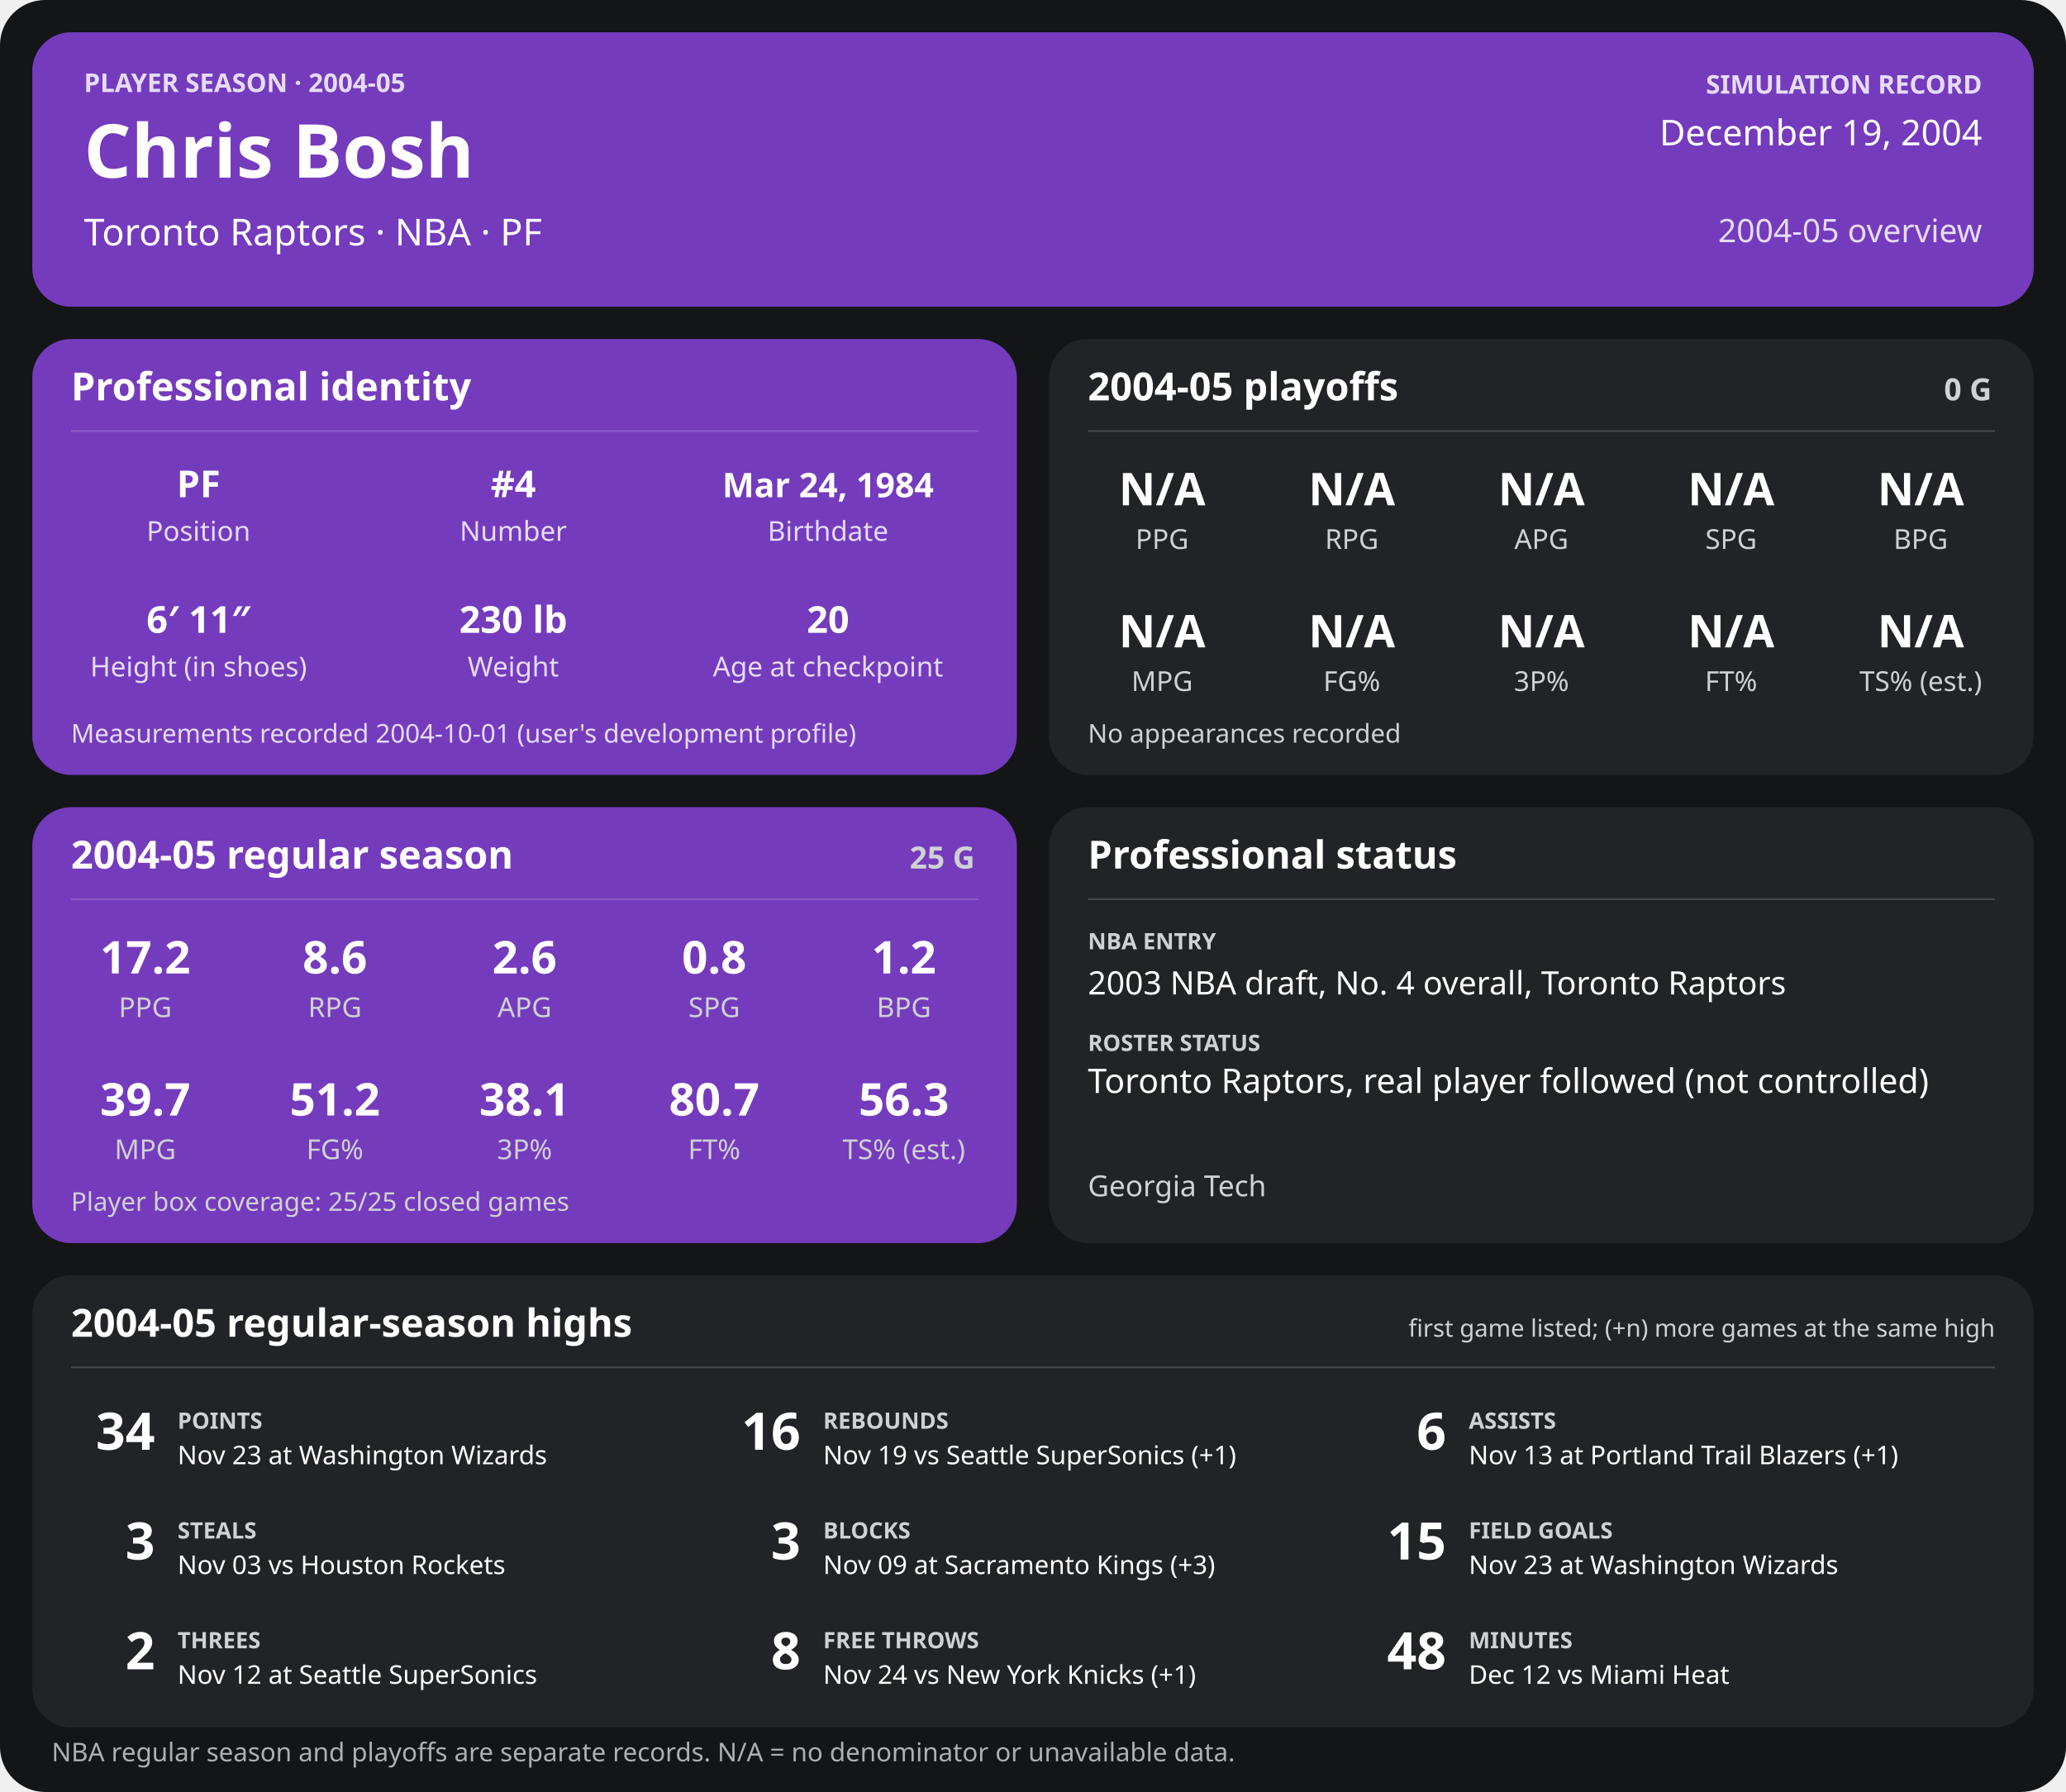
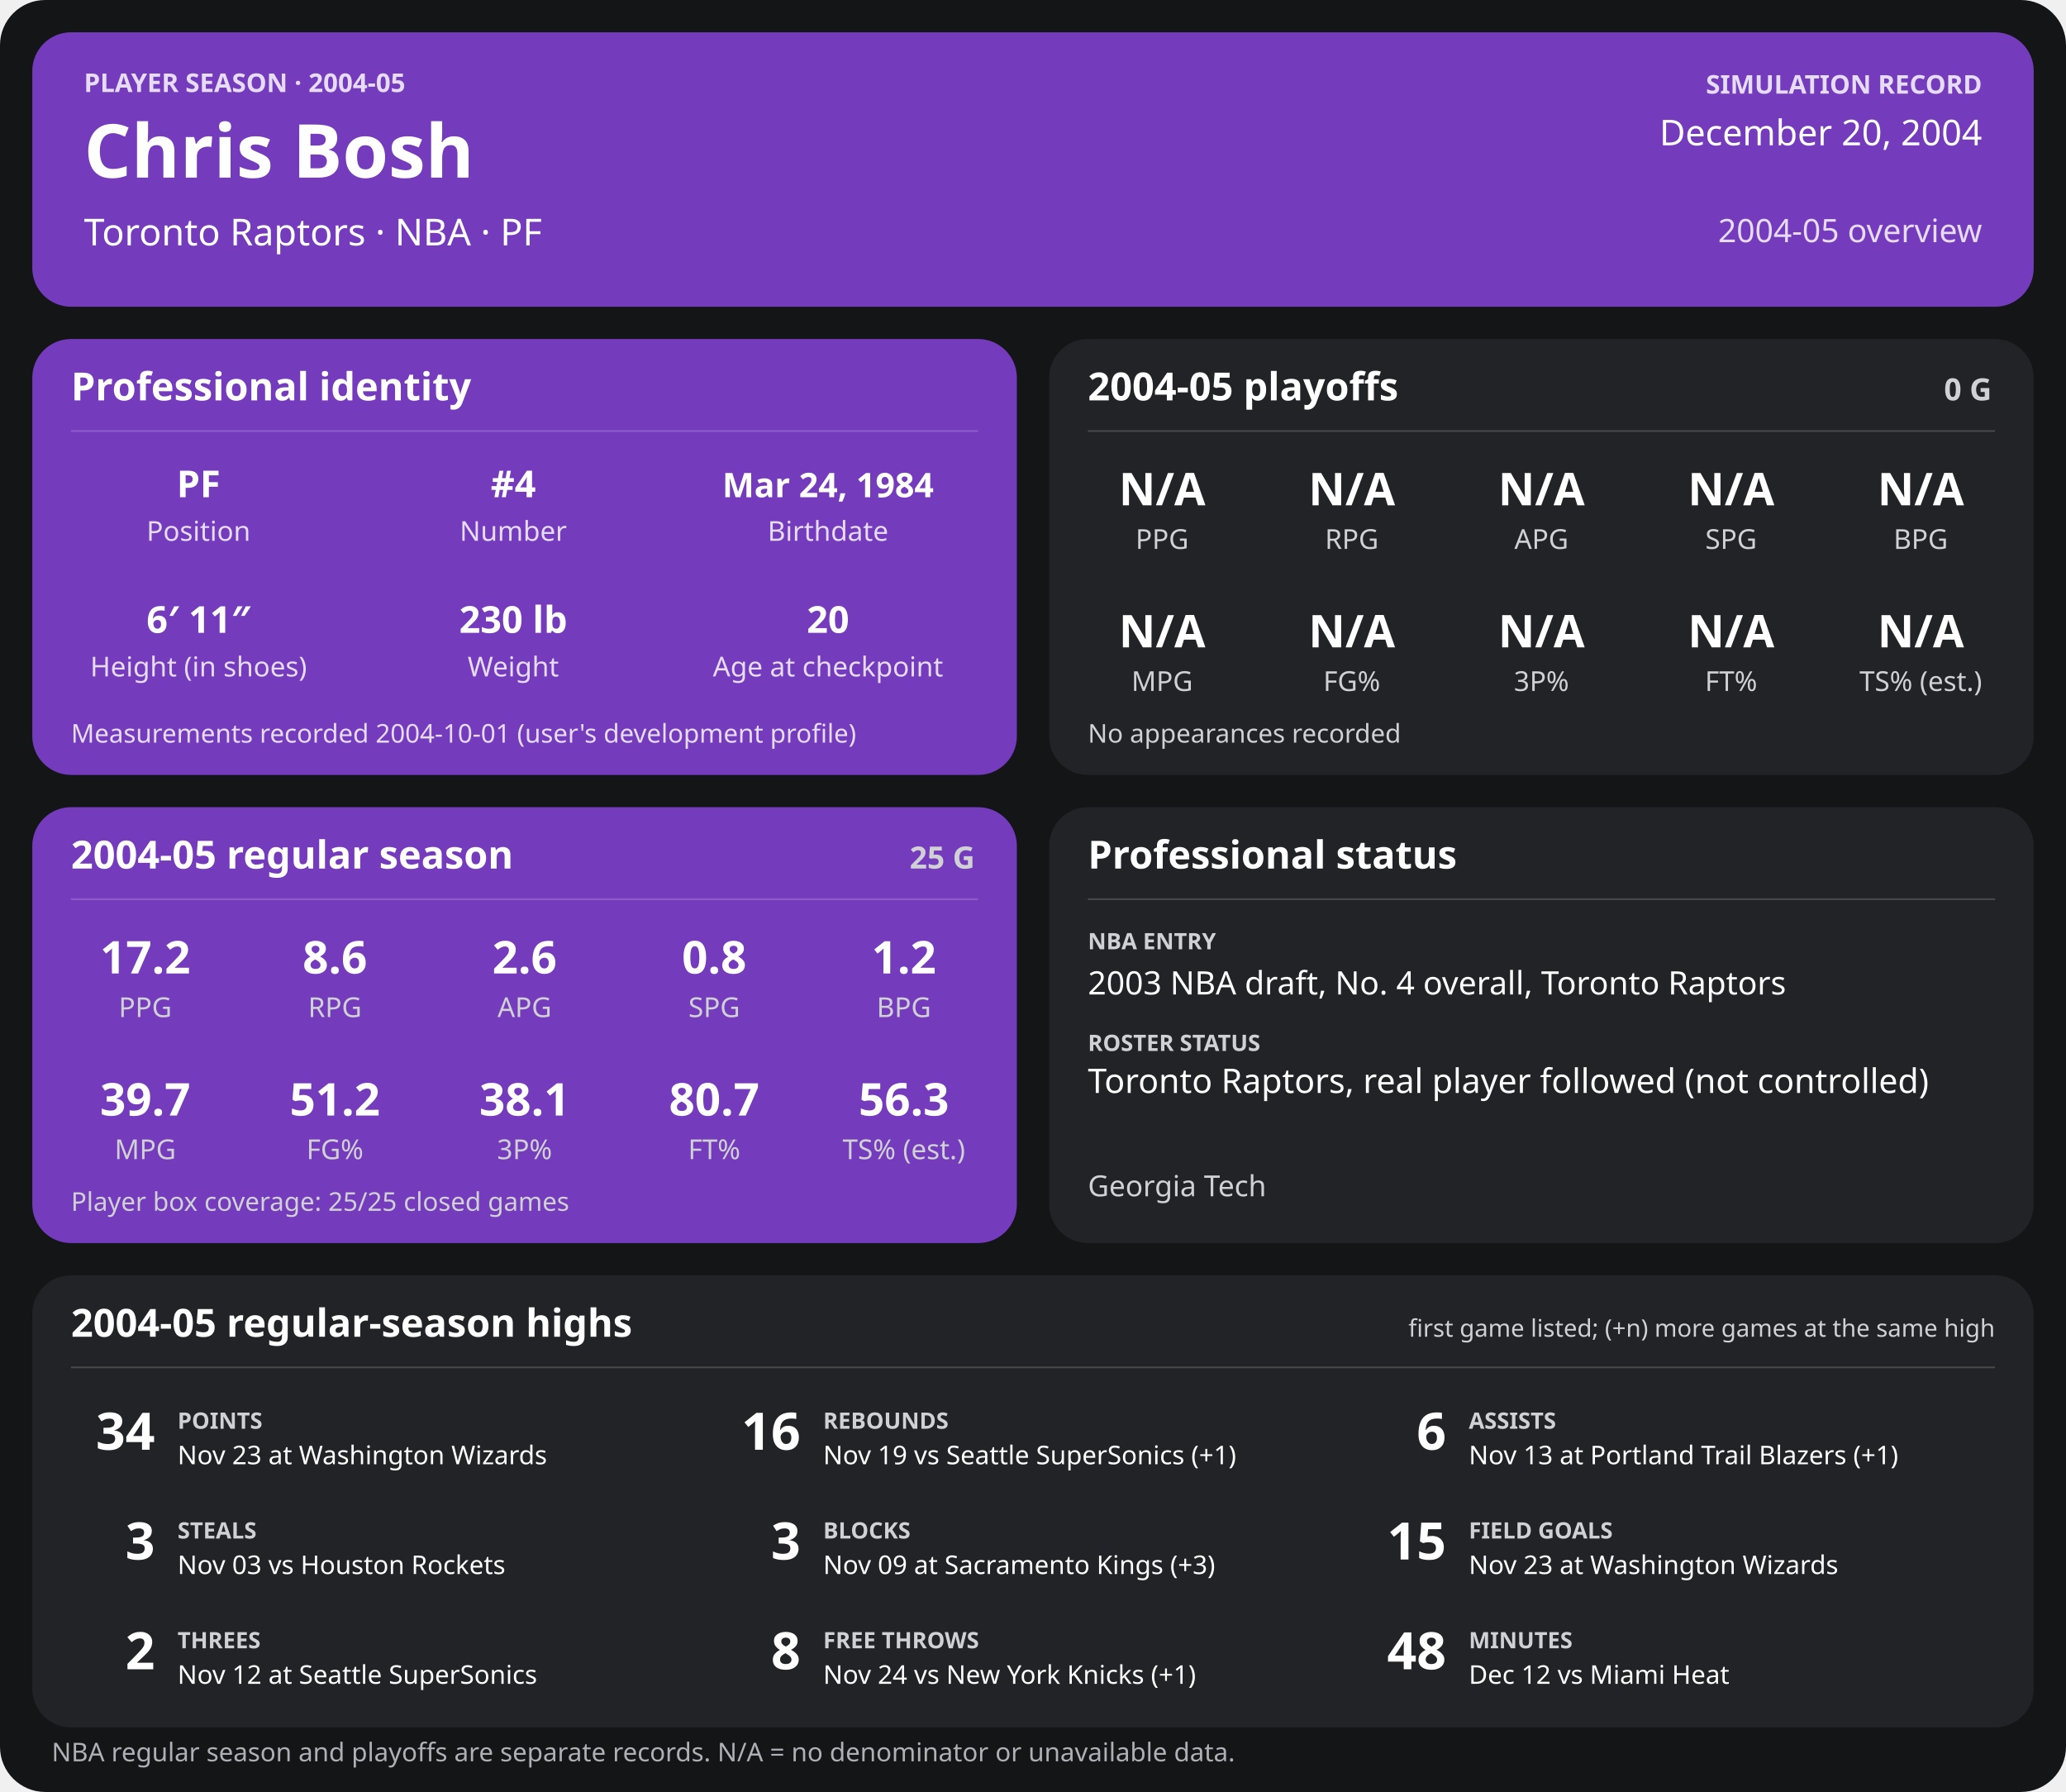
<svg xmlns="http://www.w3.org/2000/svg" width="1280" height="1110" viewBox="0 0 1280 1110" role="img" aria-labelledby="title desc">
  <rect width="1280" height="1110" rx="28" fill="#141517" />
  <g>
    <rect x="20" y="20" width="1240" height="170" rx="24" fill="#753bbd" />
    <text x="52" y="57" font-family="sans-serif" fill="#e6dcf5" font-size="16" font-weight="700" text-anchor="start">PLAYER SEASON · 2004-05</text>
    <text x="52" y="110" font-family="sans-serif" fill="#ffffff" font-size="46" font-weight="700" text-anchor="start">Chris Bosh</text>
    <text x="52" y="152" font-family="sans-serif" fill="#ffffff" font-size="23" font-weight="400" text-anchor="start">Toronto Raptors  ·  NBA  ·  PF</text>
    <text x="1228" y="58" font-family="sans-serif" fill="#e6dcf5" font-size="16" font-weight="700" text-anchor="end">SIMULATION RECORD</text>
-     <text x="1228" y="90" font-family="sans-serif" fill="#ffffff" font-size="22" font-weight="500" text-anchor="end">December 19, 2004</text>
+     <text x="1228" y="90" font-family="sans-serif" fill="#ffffff" font-size="22" font-weight="500" text-anchor="end">December 20, 2004</text>
    <text x="1228" y="150" font-family="sans-serif" fill="#e6dcf5" font-size="20" font-weight="500" text-anchor="end">2004-05 overview</text>
    <rect x="20" y="210" width="610" height="270" rx="24" fill="#753bbd" />
    <text x="44" y="248" font-family="sans-serif" fill="#ffffff" font-size="24" font-weight="700" text-anchor="start">Professional identity</text>
    <line x1="44" y1="267" x2="606" y2="267" stroke="#ffffff" stroke-opacity="0.18" />
    <text x="123" y="308" font-family="sans-serif" fill="#ffffff" font-size="23" font-weight="600" text-anchor="middle">PF</text>
    <text x="123" y="335" font-family="sans-serif" fill="#e6dcf5" font-size="17" font-weight="400" text-anchor="middle">Position</text>
    <text x="318" y="308" font-family="sans-serif" fill="#ffffff" font-size="23" font-weight="600" text-anchor="middle">#4</text>
    <text x="318" y="335" font-family="sans-serif" fill="#e6dcf5" font-size="17" font-weight="400" text-anchor="middle">Number</text>
    <text x="513" y="308" font-family="sans-serif" fill="#ffffff" font-size="21" font-weight="600" text-anchor="middle">Mar 24, 1984</text>
    <text x="513" y="335" font-family="sans-serif" fill="#e6dcf5" font-size="17" font-weight="400" text-anchor="middle">Birthdate</text>
    <text x="123" y="392" font-family="sans-serif" fill="#ffffff" font-size="23" font-weight="600" text-anchor="middle">6′ 11″</text>
    <text x="123" y="419" font-family="sans-serif" fill="#e6dcf5" font-size="17" font-weight="400" text-anchor="middle">Height (in shoes)</text>
    <text x="318" y="392" font-family="sans-serif" fill="#ffffff" font-size="23" font-weight="600" text-anchor="middle">230 lb</text>
    <text x="318" y="419" font-family="sans-serif" fill="#e6dcf5" font-size="17" font-weight="400" text-anchor="middle">Weight</text>
    <text x="513" y="392" font-family="sans-serif" fill="#ffffff" font-size="23" font-weight="600" text-anchor="middle">20</text>
    <text x="513" y="419" font-family="sans-serif" fill="#e6dcf5" font-size="17" font-weight="400" text-anchor="middle">Age at checkpoint</text>
    <text x="44" y="460" font-family="sans-serif" fill="#e6dcf5" font-size="16" font-weight="400" text-anchor="start">Measurements recorded 2004-10-01 (user's development profile)</text>
    <rect x="650" y="210" width="610" height="270" rx="24" fill="#222326" />
    <text x="674" y="248" font-family="sans-serif" fill="#ffffff" font-size="24" font-weight="700" text-anchor="start">2004-05 playoffs</text>
    <text x="1234" y="248" font-family="sans-serif" fill="#d0d1d4" font-size="19" font-weight="700" text-anchor="end">0 G</text>
    <line x1="674" y1="267" x2="1236" y2="267" stroke="#ffffff" stroke-opacity="0.18" />
    <text x="720.0" y="313" font-family="sans-serif" fill="#ffffff" font-size="28" font-weight="600" text-anchor="middle">N/A</text>
    <text x="720.0" y="340" font-family="sans-serif" fill="#d0d1d4" font-size="17" font-weight="400" text-anchor="middle">PPG</text>
    <text x="837.5" y="313" font-family="sans-serif" fill="#ffffff" font-size="28" font-weight="600" text-anchor="middle">N/A</text>
    <text x="837.5" y="340" font-family="sans-serif" fill="#d0d1d4" font-size="17" font-weight="400" text-anchor="middle">RPG</text>
    <text x="955.0" y="313" font-family="sans-serif" fill="#ffffff" font-size="28" font-weight="600" text-anchor="middle">N/A</text>
    <text x="955.0" y="340" font-family="sans-serif" fill="#d0d1d4" font-size="17" font-weight="400" text-anchor="middle">APG</text>
    <text x="1072.5" y="313" font-family="sans-serif" fill="#ffffff" font-size="28" font-weight="600" text-anchor="middle">N/A</text>
    <text x="1072.5" y="340" font-family="sans-serif" fill="#d0d1d4" font-size="17" font-weight="400" text-anchor="middle">SPG</text>
    <text x="1190.0" y="313" font-family="sans-serif" fill="#ffffff" font-size="28" font-weight="600" text-anchor="middle">N/A</text>
    <text x="1190.0" y="340" font-family="sans-serif" fill="#d0d1d4" font-size="17" font-weight="400" text-anchor="middle">BPG</text>
    <text x="720.0" y="401" font-family="sans-serif" fill="#ffffff" font-size="28" font-weight="600" text-anchor="middle">N/A</text>
    <text x="720.0" y="428" font-family="sans-serif" fill="#d0d1d4" font-size="17" font-weight="400" text-anchor="middle">MPG</text>
    <text x="837.5" y="401" font-family="sans-serif" fill="#ffffff" font-size="28" font-weight="600" text-anchor="middle">N/A</text>
    <text x="837.5" y="428" font-family="sans-serif" fill="#d0d1d4" font-size="17" font-weight="400" text-anchor="middle">FG%</text>
    <text x="955.0" y="401" font-family="sans-serif" fill="#ffffff" font-size="28" font-weight="600" text-anchor="middle">N/A</text>
    <text x="955.0" y="428" font-family="sans-serif" fill="#d0d1d4" font-size="17" font-weight="400" text-anchor="middle">3P%</text>
    <text x="1072.5" y="401" font-family="sans-serif" fill="#ffffff" font-size="28" font-weight="600" text-anchor="middle">N/A</text>
    <text x="1072.5" y="428" font-family="sans-serif" fill="#d0d1d4" font-size="17" font-weight="400" text-anchor="middle">FT%</text>
    <text x="1190.0" y="401" font-family="sans-serif" fill="#ffffff" font-size="28" font-weight="600" text-anchor="middle">N/A</text>
    <text x="1190.0" y="428" font-family="sans-serif" fill="#d0d1d4" font-size="17" font-weight="400" text-anchor="middle">TS% (est.)</text>
    <text x="674" y="460" font-family="sans-serif" fill="#d0d1d4" font-size="16" font-weight="400" text-anchor="start">No appearances recorded</text>
    <rect x="20" y="500" width="610" height="270" rx="24" fill="#753bbd" />
    <text x="44" y="538" font-family="sans-serif" fill="#ffffff" font-size="24" font-weight="700" text-anchor="start">2004-05 regular season</text>
    <text x="604" y="538" font-family="sans-serif" fill="#d0d1d4" font-size="19" font-weight="700" text-anchor="end">25 G</text>
    <line x1="44" y1="557" x2="606" y2="557" stroke="#ffffff" stroke-opacity="0.18" />
    <text x="90.0" y="603" font-family="sans-serif" fill="#ffffff" font-size="28" font-weight="600" text-anchor="middle">17.2</text>
    <text x="90.0" y="630" font-family="sans-serif" fill="#d0d1d4" font-size="17" font-weight="400" text-anchor="middle">PPG</text>
    <text x="207.5" y="603" font-family="sans-serif" fill="#ffffff" font-size="28" font-weight="600" text-anchor="middle">8.6</text>
    <text x="207.5" y="630" font-family="sans-serif" fill="#d0d1d4" font-size="17" font-weight="400" text-anchor="middle">RPG</text>
    <text x="325.0" y="603" font-family="sans-serif" fill="#ffffff" font-size="28" font-weight="600" text-anchor="middle">2.6</text>
    <text x="325.0" y="630" font-family="sans-serif" fill="#d0d1d4" font-size="17" font-weight="400" text-anchor="middle">APG</text>
    <text x="442.5" y="603" font-family="sans-serif" fill="#ffffff" font-size="28" font-weight="600" text-anchor="middle">0.8</text>
    <text x="442.5" y="630" font-family="sans-serif" fill="#d0d1d4" font-size="17" font-weight="400" text-anchor="middle">SPG</text>
    <text x="560.0" y="603" font-family="sans-serif" fill="#ffffff" font-size="28" font-weight="600" text-anchor="middle">1.2</text>
    <text x="560.0" y="630" font-family="sans-serif" fill="#d0d1d4" font-size="17" font-weight="400" text-anchor="middle">BPG</text>
    <text x="90.0" y="691" font-family="sans-serif" fill="#ffffff" font-size="28" font-weight="600" text-anchor="middle">39.7</text>
    <text x="90.0" y="718" font-family="sans-serif" fill="#d0d1d4" font-size="17" font-weight="400" text-anchor="middle">MPG</text>
    <text x="207.5" y="691" font-family="sans-serif" fill="#ffffff" font-size="28" font-weight="600" text-anchor="middle">51.2</text>
    <text x="207.5" y="718" font-family="sans-serif" fill="#d0d1d4" font-size="17" font-weight="400" text-anchor="middle">FG%</text>
    <text x="325.0" y="691" font-family="sans-serif" fill="#ffffff" font-size="28" font-weight="600" text-anchor="middle">38.1</text>
    <text x="325.0" y="718" font-family="sans-serif" fill="#d0d1d4" font-size="17" font-weight="400" text-anchor="middle">3P%</text>
    <text x="442.5" y="691" font-family="sans-serif" fill="#ffffff" font-size="28" font-weight="600" text-anchor="middle">80.7</text>
    <text x="442.5" y="718" font-family="sans-serif" fill="#d0d1d4" font-size="17" font-weight="400" text-anchor="middle">FT%</text>
    <text x="560.0" y="691" font-family="sans-serif" fill="#ffffff" font-size="28" font-weight="600" text-anchor="middle">56.3</text>
    <text x="560.0" y="718" font-family="sans-serif" fill="#d0d1d4" font-size="17" font-weight="400" text-anchor="middle">TS% (est.)</text>
    <text x="44" y="750" font-family="sans-serif" fill="#d0d1d4" font-size="16" font-weight="400" text-anchor="start">Player box coverage: 25/25 closed games</text>
    <rect x="650" y="500" width="610" height="270" rx="24" fill="#222326" />
    <text x="674" y="538" font-family="sans-serif" fill="#ffffff" font-size="24" font-weight="700" text-anchor="start">Professional status</text>
    <line x1="674" y1="557" x2="1236" y2="557" stroke="#ffffff" stroke-opacity="0.18" />
    <text x="674" y="588" font-family="sans-serif" fill="#d0d1d4" font-size="14" font-weight="700" text-anchor="start">NBA ENTRY</text>
    <text x="674" y="616" font-family="sans-serif" fill="#ffffff" font-size="20" font-weight="500" text-anchor="start">2003 NBA draft, No. 4 overall, Toronto Raptors</text>
    <text x="674" y="651" font-family="sans-serif" fill="#d0d1d4" font-size="14" font-weight="700" text-anchor="start">ROSTER STATUS</text>
    <text x="674" y="677" font-family="sans-serif" fill="#ffffff" font-size="21" font-weight="500" text-anchor="start">Toronto Raptors, real player followed (not controlled)</text>
    <text x="674" y="741" font-family="sans-serif" fill="#d0d1d4" font-size="18" font-weight="400" text-anchor="start">Georgia Tech</text>
    <rect x="20" y="790" width="1240" height="280" rx="24" fill="#222326" />
    <text x="44" y="828" font-family="sans-serif" fill="#ffffff" font-size="24" font-weight="700" text-anchor="start">2004-05 regular-season highs</text>
    <text x="1236" y="828" font-family="sans-serif" fill="#d0d1d4" font-size="15" font-weight="400" text-anchor="end">first game listed; (+n) more games at the same high</text>
    <line x1="44" y1="847" x2="1236" y2="847" stroke="#ffffff" stroke-opacity="0.18" />
    <text x="96" y="898" font-family="sans-serif" fill="#ffffff" font-size="32" font-weight="700" text-anchor="end">34</text>
    <text x="110" y="885" font-family="sans-serif" fill="#d0d1d4" font-size="14" font-weight="700" text-anchor="start">POINTS</text>
    <text x="110" y="907" font-family="sans-serif" fill="#ffffff" font-size="16" font-weight="400" text-anchor="start">Nov 23 at Washington Wizards</text>
    <text x="496" y="898" font-family="sans-serif" fill="#ffffff" font-size="32" font-weight="700" text-anchor="end">16</text>
    <text x="510" y="885" font-family="sans-serif" fill="#d0d1d4" font-size="14" font-weight="700" text-anchor="start">REBOUNDS</text>
    <text x="510" y="907" font-family="sans-serif" fill="#ffffff" font-size="16" font-weight="400" text-anchor="start">Nov 19 vs Seattle SuperSonics (+1)</text>
    <text x="896" y="898" font-family="sans-serif" fill="#ffffff" font-size="32" font-weight="700" text-anchor="end">6</text>
    <text x="910" y="885" font-family="sans-serif" fill="#d0d1d4" font-size="14" font-weight="700" text-anchor="start">ASSISTS</text>
    <text x="910" y="907" font-family="sans-serif" fill="#ffffff" font-size="16" font-weight="400" text-anchor="start">Nov 13 at Portland Trail Blazers (+1)</text>
    <text x="96" y="966" font-family="sans-serif" fill="#ffffff" font-size="32" font-weight="700" text-anchor="end">3</text>
    <text x="110" y="953" font-family="sans-serif" fill="#d0d1d4" font-size="14" font-weight="700" text-anchor="start">STEALS</text>
    <text x="110" y="975" font-family="sans-serif" fill="#ffffff" font-size="16" font-weight="400" text-anchor="start">Nov 03 vs Houston Rockets</text>
    <text x="496" y="966" font-family="sans-serif" fill="#ffffff" font-size="32" font-weight="700" text-anchor="end">3</text>
    <text x="510" y="953" font-family="sans-serif" fill="#d0d1d4" font-size="14" font-weight="700" text-anchor="start">BLOCKS</text>
    <text x="510" y="975" font-family="sans-serif" fill="#ffffff" font-size="16" font-weight="400" text-anchor="start">Nov 09 at Sacramento Kings (+3)</text>
    <text x="896" y="966" font-family="sans-serif" fill="#ffffff" font-size="32" font-weight="700" text-anchor="end">15</text>
    <text x="910" y="953" font-family="sans-serif" fill="#d0d1d4" font-size="14" font-weight="700" text-anchor="start">FIELD GOALS</text>
    <text x="910" y="975" font-family="sans-serif" fill="#ffffff" font-size="16" font-weight="400" text-anchor="start">Nov 23 at Washington Wizards</text>
    <text x="96" y="1034" font-family="sans-serif" fill="#ffffff" font-size="32" font-weight="700" text-anchor="end">2</text>
    <text x="110" y="1021" font-family="sans-serif" fill="#d0d1d4" font-size="14" font-weight="700" text-anchor="start">THREES</text>
    <text x="110" y="1043" font-family="sans-serif" fill="#ffffff" font-size="16" font-weight="400" text-anchor="start">Nov 12 at Seattle SuperSonics</text>
    <text x="496" y="1034" font-family="sans-serif" fill="#ffffff" font-size="32" font-weight="700" text-anchor="end">8</text>
    <text x="510" y="1021" font-family="sans-serif" fill="#d0d1d4" font-size="14" font-weight="700" text-anchor="start">FREE THROWS</text>
    <text x="510" y="1043" font-family="sans-serif" fill="#ffffff" font-size="16" font-weight="400" text-anchor="start">Nov 24 vs New York Knicks (+1)</text>
    <text x="896" y="1034" font-family="sans-serif" fill="#ffffff" font-size="32" font-weight="700" text-anchor="end">48</text>
    <text x="910" y="1021" font-family="sans-serif" fill="#d0d1d4" font-size="14" font-weight="700" text-anchor="start">MINUTES</text>
    <text x="910" y="1043" font-family="sans-serif" fill="#ffffff" font-size="16" font-weight="400" text-anchor="start">Dec 12 vs Miami Heat</text>
    <text x="32" y="1091" font-family="sans-serif" fill="#aeb0b5" font-size="16" font-weight="400" text-anchor="start">NBA regular season and playoffs are separate records. N/A = no denominator or unavailable data.</text>
  </g>
</svg>
